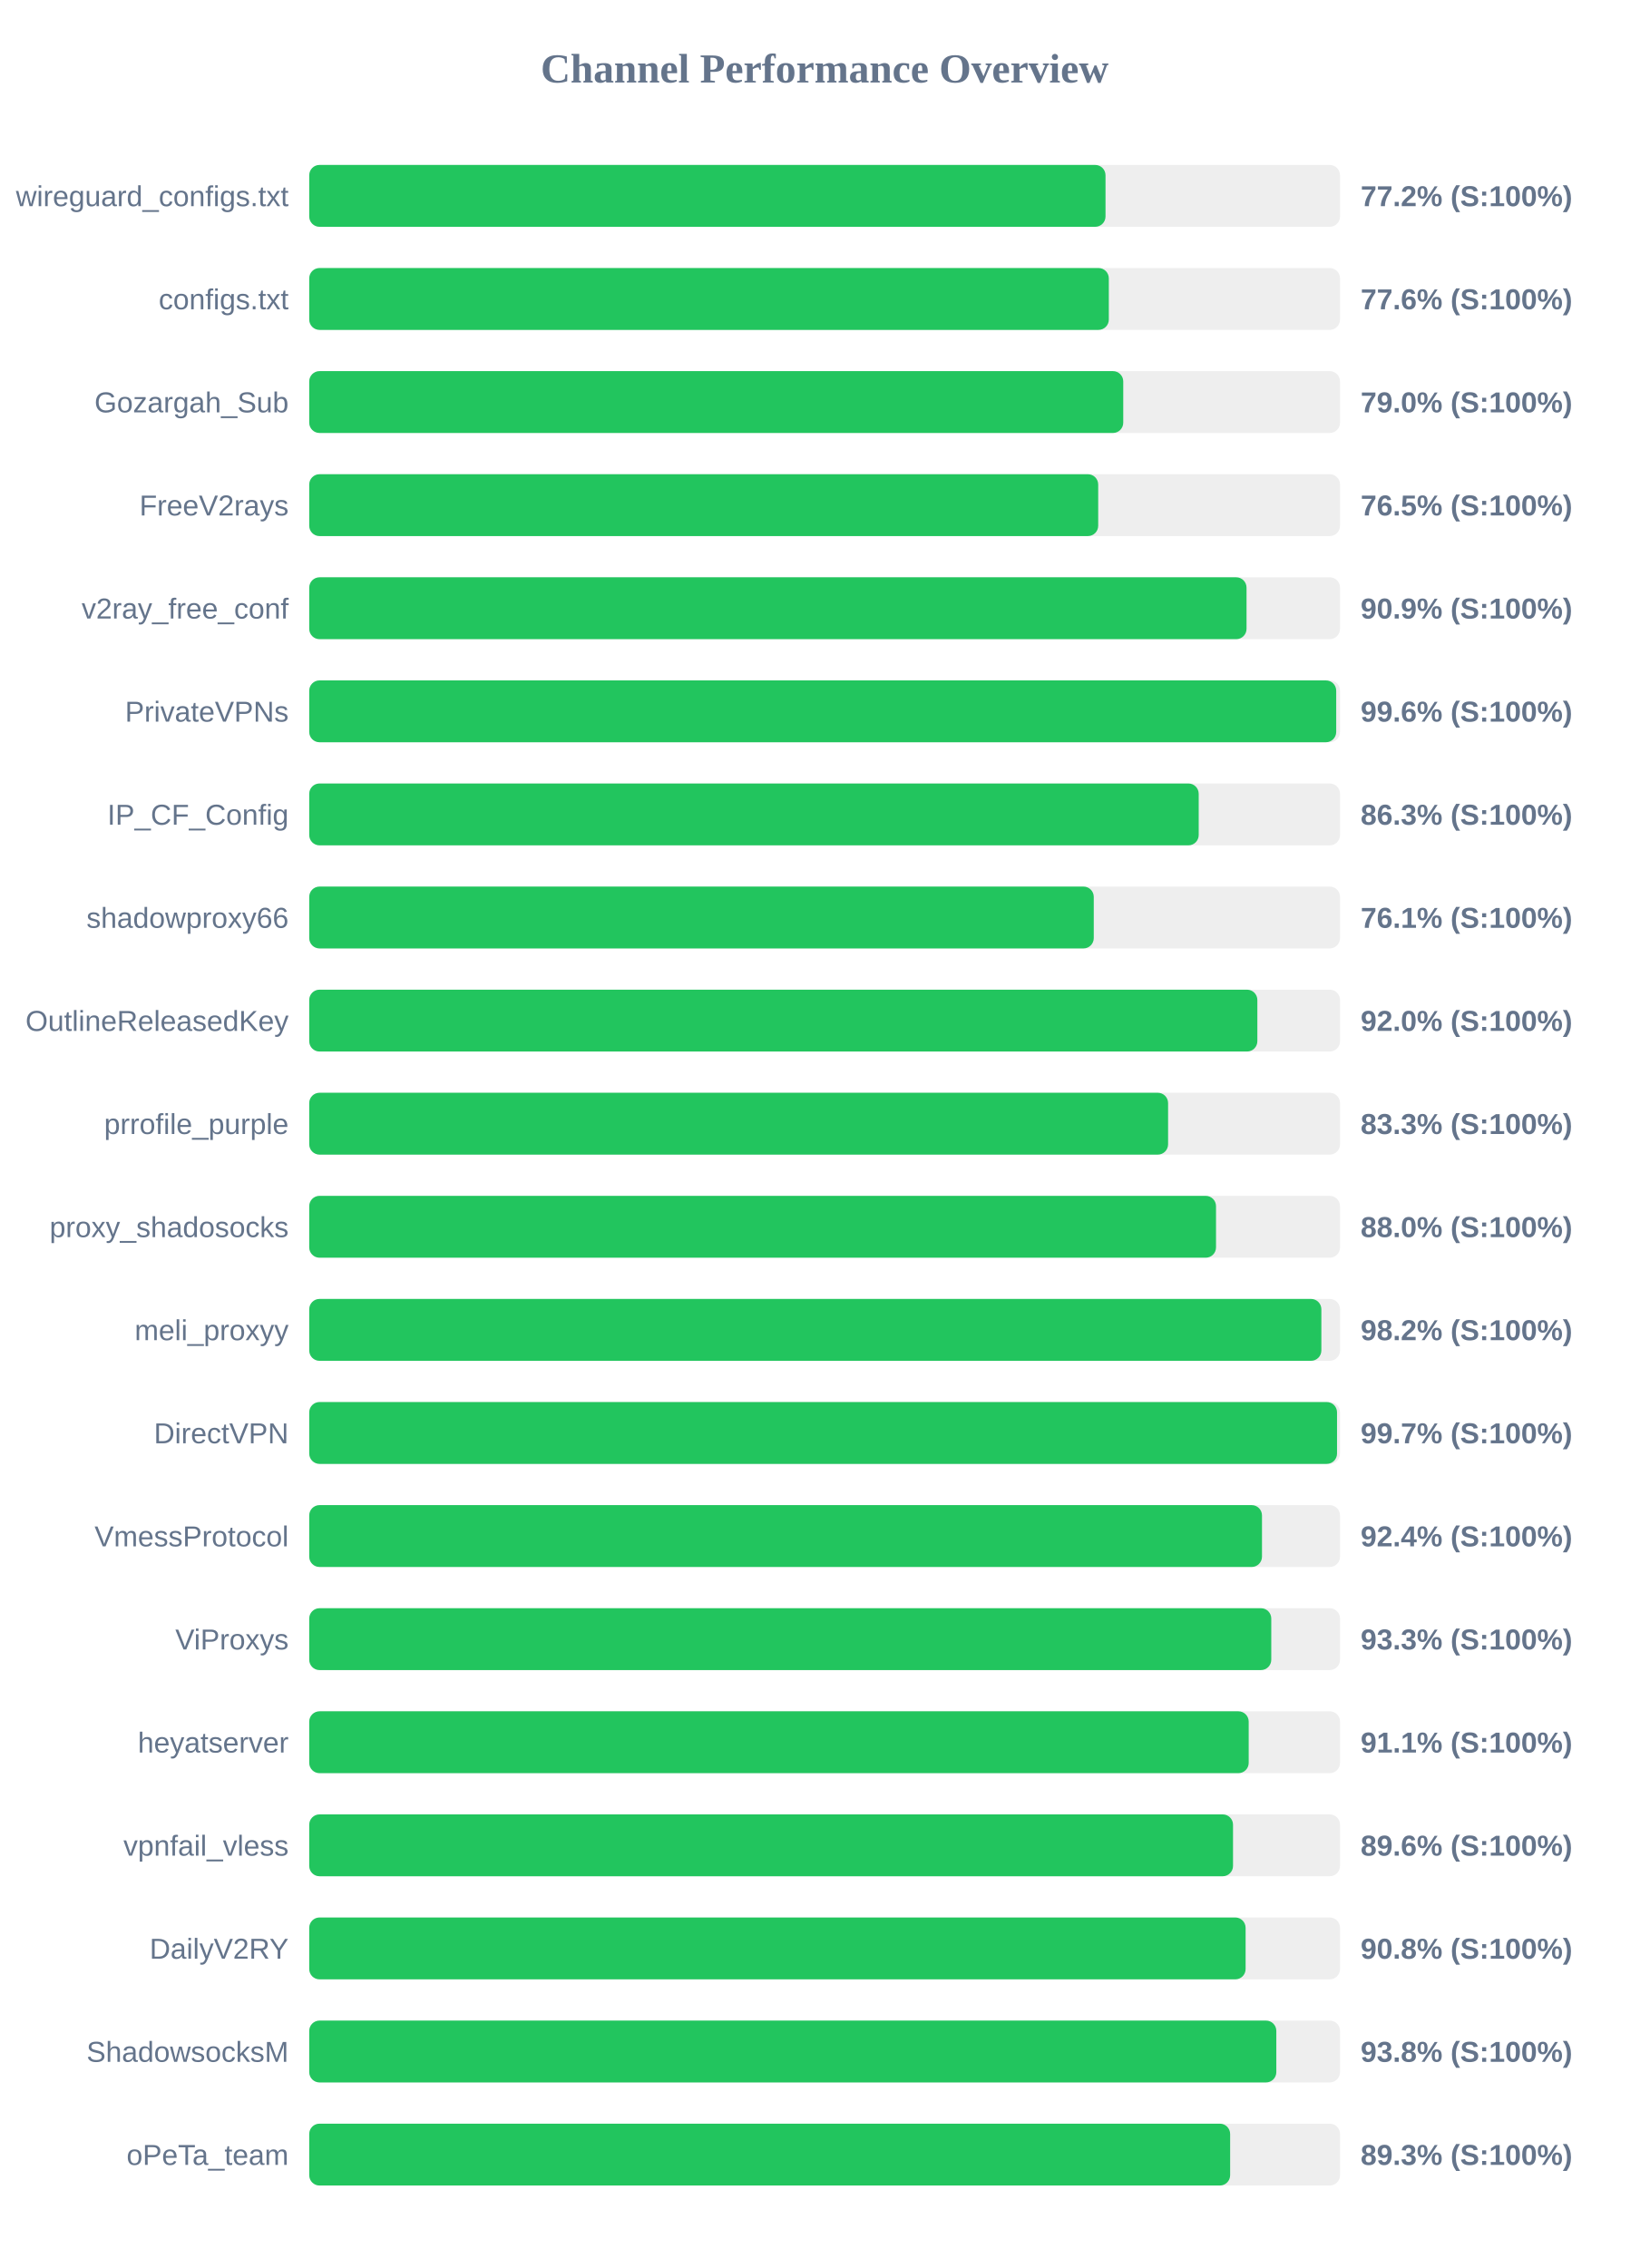
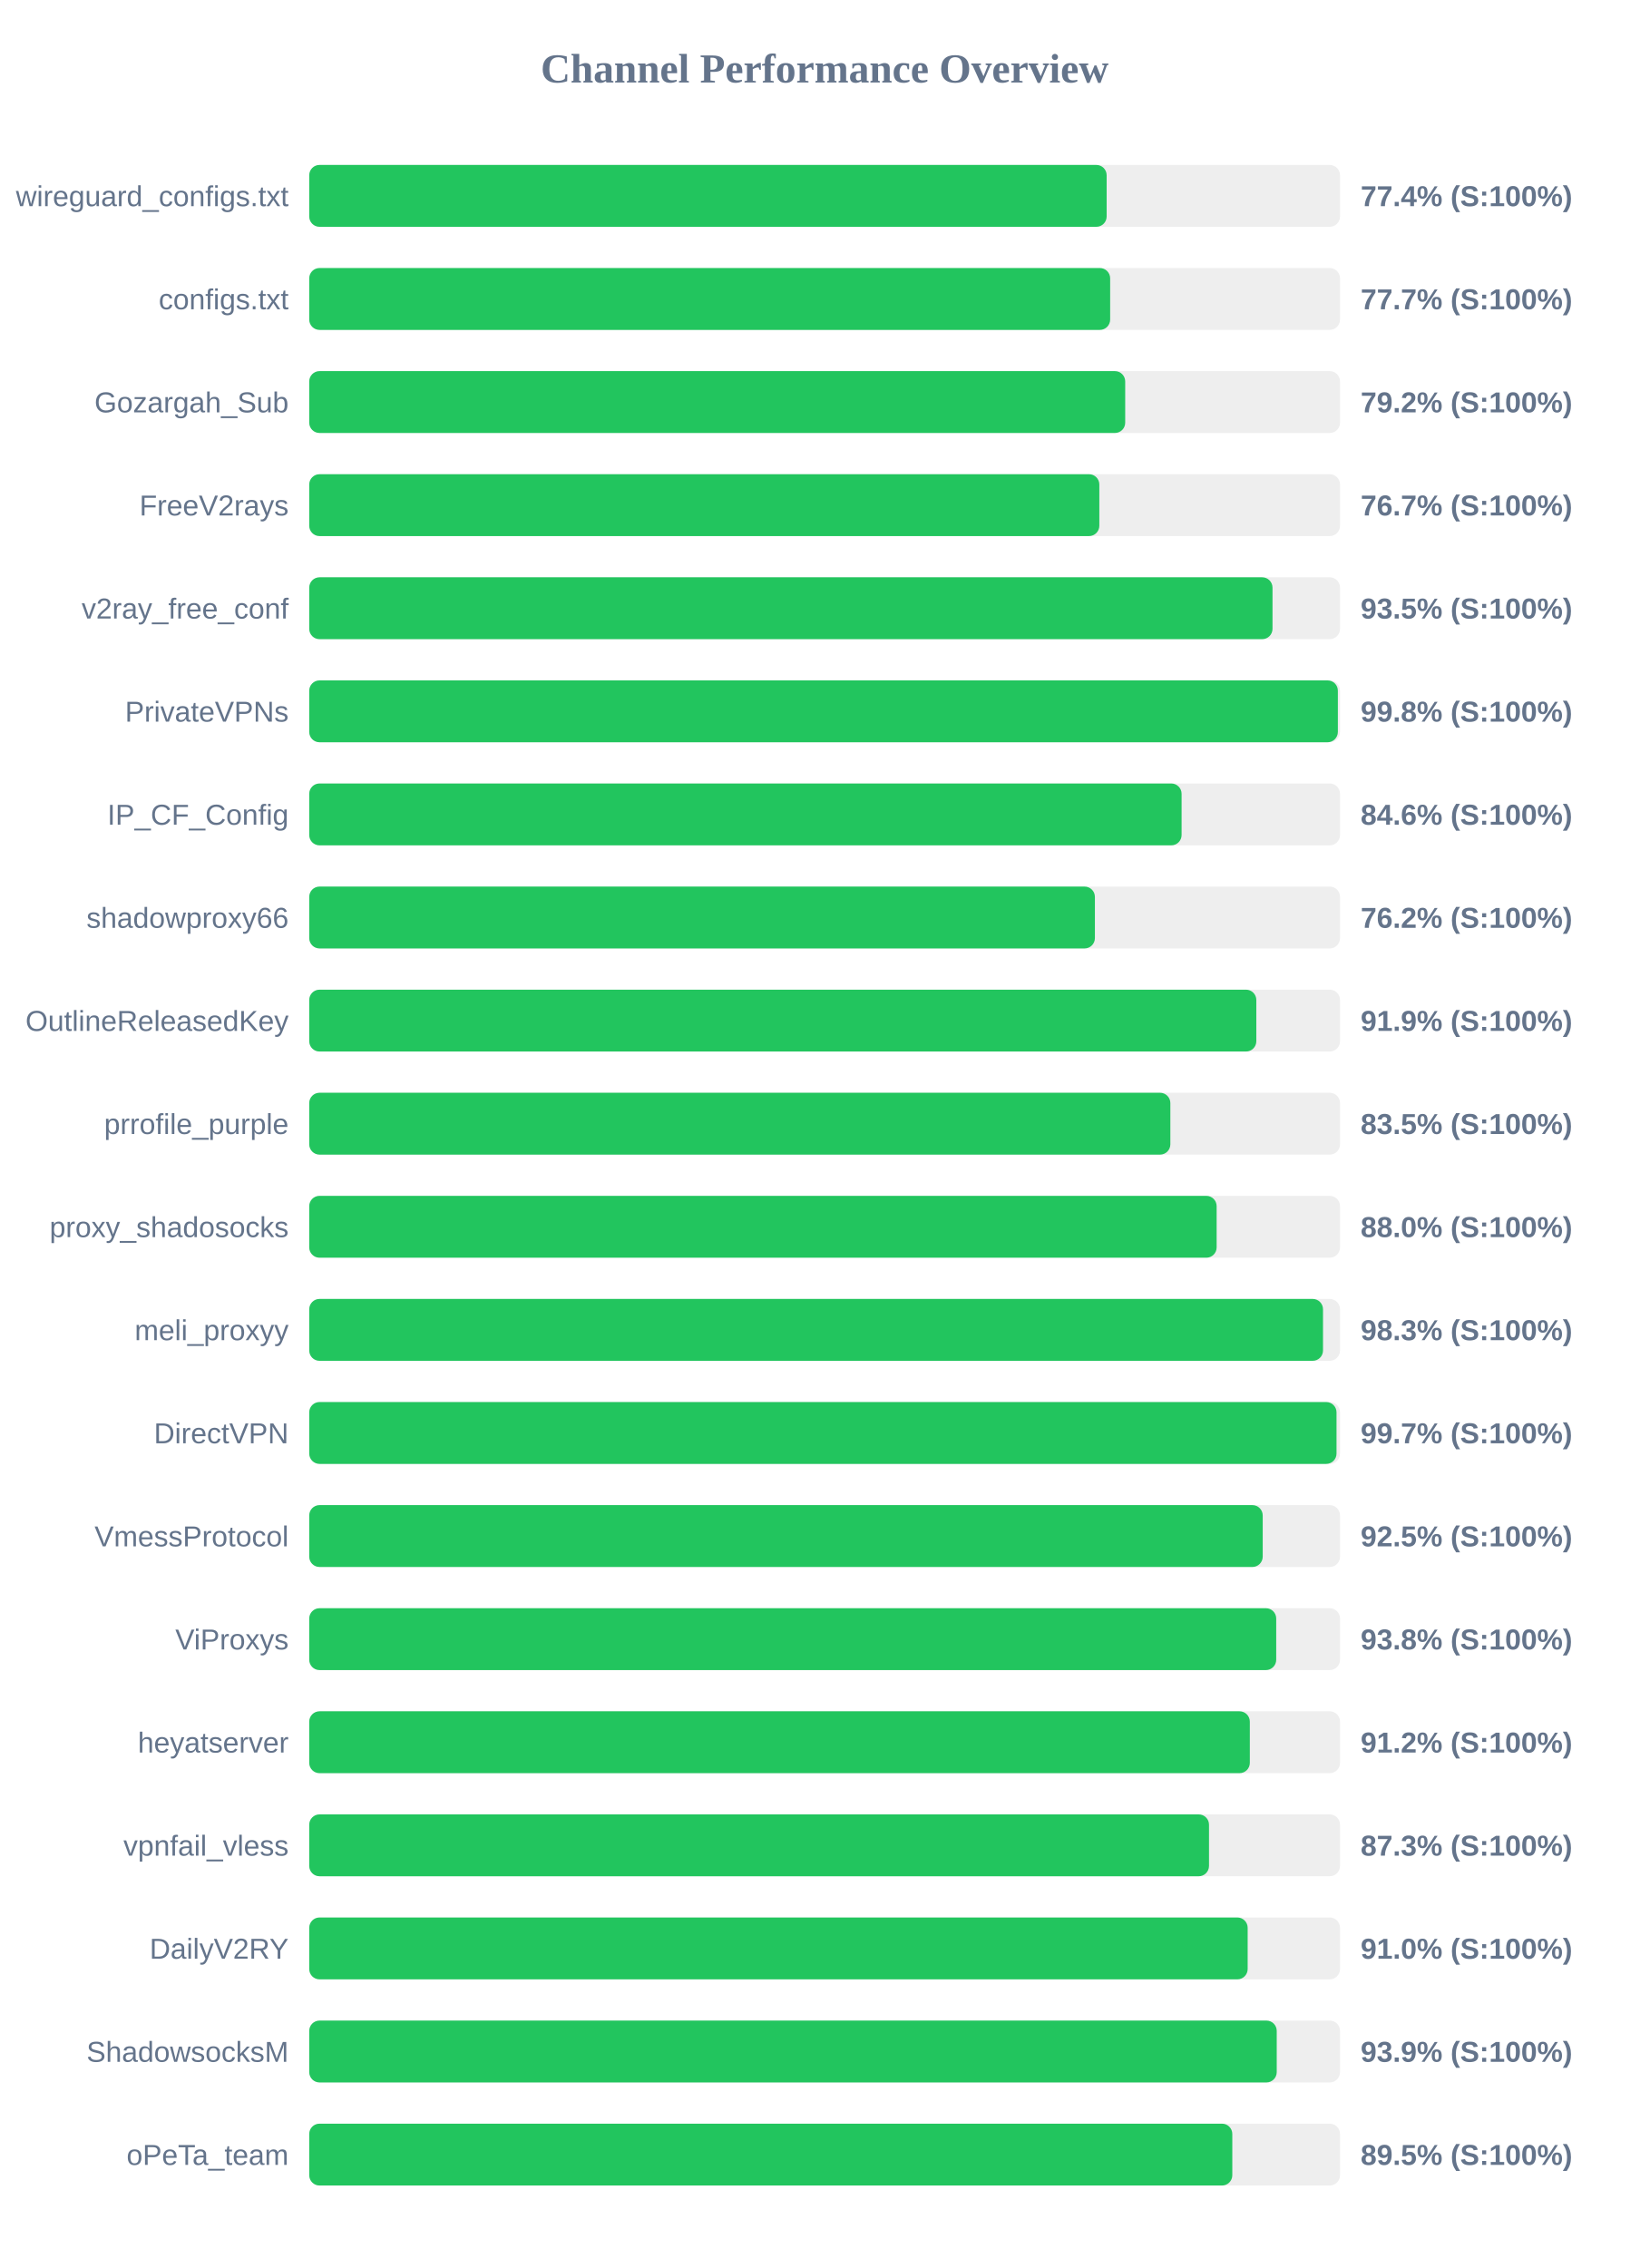
<svg xmlns="http://www.w3.org/2000/svg" width="800" height="1100" version="1.1">
  <style>
        .row { font: 14px Arial; fill: #64748b; }
        .score { font: bold 14px Arial; fill: #64748b; }
    </style>
  <text x="400" y="40" text-anchor="middle" font-size="20px" font-weight="bold" fill="#64748b">Channel Performance Overview</text>
  <rect x="150" y="80" width="500" height="30" fill="#eee" rx="5" />
-   <rect x="150" y="80" width="386.25" height="30" fill="#22c55e" rx="5" />
+   <rect x="150" y="80" width="386.8" height="30" fill="#22c55e" rx="5" />
  <text x="140" y="100" text-anchor="end" class="row">wireguard_configs.txt</text>
-   <text x="660" y="100" text-anchor="start" class="score">77.2% (S:100%)</text>
+   <text x="660" y="100" text-anchor="start" class="score">77.4% (S:100%)</text>
  <rect x="150" y="130" width="500" height="30" fill="#eee" rx="5" />
-   <rect x="150" y="130" width="387.85" height="30" fill="#22c55e" rx="5" />
+   <rect x="150" y="130" width="388.5" height="30" fill="#22c55e" rx="5" />
  <text x="140" y="150" text-anchor="end" class="row">configs.txt</text>
-   <text x="660" y="150" text-anchor="start" class="score">77.6% (S:100%)</text>
+   <text x="660" y="150" text-anchor="start" class="score">77.7% (S:100%)</text>
  <rect x="150" y="180" width="500" height="30" fill="#eee" rx="5" />
-   <rect x="150" y="180" width="394.85" height="30" fill="#22c55e" rx="5" />
+   <rect x="150" y="180" width="395.8" height="30" fill="#22c55e" rx="5" />
  <text x="140" y="200" text-anchor="end" class="row">Gozargah_Sub</text>
-   <text x="660" y="200" text-anchor="start" class="score">79.0% (S:100%)</text>
+   <text x="660" y="200" text-anchor="start" class="score">79.2% (S:100%)</text>
  <rect x="150" y="230" width="500" height="30" fill="#eee" rx="5" />
-   <rect x="150" y="230" width="382.7" height="30" fill="#22c55e" rx="5" />
+   <rect x="150" y="230" width="383.25" height="30" fill="#22c55e" rx="5" />
  <text x="140" y="250" text-anchor="end" class="row">FreeV2rays</text>
-   <text x="660" y="250" text-anchor="start" class="score">76.5% (S:100%)</text>
+   <text x="660" y="250" text-anchor="start" class="score">76.7% (S:100%)</text>
  <rect x="150" y="280" width="500" height="30" fill="#eee" rx="5" />
-   <rect x="150" y="280" width="454.65" height="30" fill="#22c55e" rx="5" />
+   <rect x="150" y="280" width="467.25" height="30" fill="#22c55e" rx="5" />
  <text x="140" y="300" text-anchor="end" class="row">v2ray_free_conf</text>
-   <text x="660" y="300" text-anchor="start" class="score">90.9% (S:100%)</text>
+   <text x="660" y="300" text-anchor="start" class="score">93.5% (S:100%)</text>
  <rect x="150" y="330" width="500" height="30" fill="#eee" rx="5" />
-   <rect x="150" y="330" width="498.15" height="30" fill="#22c55e" rx="5" />
+   <rect x="150" y="330" width="498.95" height="30" fill="#22c55e" rx="5" />
  <text x="140" y="350" text-anchor="end" class="row">PrivateVPNs</text>
-   <text x="660" y="350" text-anchor="start" class="score">99.6% (S:100%)</text>
+   <text x="660" y="350" text-anchor="start" class="score">99.8% (S:100%)</text>
  <rect x="150" y="380" width="500" height="30" fill="#eee" rx="5" />
-   <rect x="150" y="380" width="431.45" height="30" fill="#22c55e" rx="5" />
+   <rect x="150" y="380" width="423.15" height="30" fill="#22c55e" rx="5" />
  <text x="140" y="400" text-anchor="end" class="row">IP_CF_Config</text>
-   <text x="660" y="400" text-anchor="start" class="score">86.3% (S:100%)</text>
+   <text x="660" y="400" text-anchor="start" class="score">84.6% (S:100%)</text>
  <rect x="150" y="430" width="500" height="30" fill="#eee" rx="5" />
-   <rect x="150" y="430" width="380.55" height="30" fill="#22c55e" rx="5" />
+   <rect x="150" y="430" width="381.1" height="30" fill="#22c55e" rx="5" />
  <text x="140" y="450" text-anchor="end" class="row">shadowproxy66</text>
-   <text x="660" y="450" text-anchor="start" class="score">76.1% (S:100%)</text>
+   <text x="660" y="450" text-anchor="start" class="score">76.2% (S:100%)</text>
  <rect x="150" y="480" width="500" height="30" fill="#eee" rx="5" />
-   <rect x="150" y="480" width="459.9" height="30" fill="#22c55e" rx="5" />
+   <rect x="150" y="480" width="459.4" height="30" fill="#22c55e" rx="5" />
  <text x="140" y="500" text-anchor="end" class="row">OutlineReleasedKey</text>
-   <text x="660" y="500" text-anchor="start" class="score">92.0% (S:100%)</text>
+   <text x="660" y="500" text-anchor="start" class="score">91.9% (S:100%)</text>
  <rect x="150" y="530" width="500" height="30" fill="#eee" rx="5" />
-   <rect x="150" y="530" width="416.6" height="30" fill="#22c55e" rx="5" />
+   <rect x="150" y="530" width="417.7" height="30" fill="#22c55e" rx="5" />
  <text x="140" y="550" text-anchor="end" class="row">prrofile_purple</text>
-   <text x="660" y="550" text-anchor="start" class="score">83.3% (S:100%)</text>
+   <text x="660" y="550" text-anchor="start" class="score">83.5% (S:100%)</text>
  <rect x="150" y="580" width="500" height="30" fill="#eee" rx="5" />
-   <rect x="150" y="580" width="439.85" height="30" fill="#22c55e" rx="5" />
+   <rect x="150" y="580" width="440.15" height="30" fill="#22c55e" rx="5" />
  <text x="140" y="600" text-anchor="end" class="row">proxy_shadosocks</text>
  <text x="660" y="600" text-anchor="start" class="score">88.0% (S:100%)</text>
  <rect x="150" y="630" width="500" height="30" fill="#eee" rx="5" />
-   <rect x="150" y="630" width="490.95" height="30" fill="#22c55e" rx="5" />
+   <rect x="150" y="630" width="491.75" height="30" fill="#22c55e" rx="5" />
  <text x="140" y="650" text-anchor="end" class="row">meli_proxyy</text>
-   <text x="660" y="650" text-anchor="start" class="score">98.2% (S:100%)</text>
+   <text x="660" y="650" text-anchor="start" class="score">98.3% (S:100%)</text>
  <rect x="150" y="680" width="500" height="30" fill="#eee" rx="5" />
-   <rect x="150" y="680" width="498.55" height="30" fill="#22c55e" rx="5" />
+   <rect x="150" y="680" width="498.3" height="30" fill="#22c55e" rx="5" />
  <text x="140" y="700" text-anchor="end" class="row">DirectVPN</text>
  <text x="660" y="700" text-anchor="start" class="score">99.7% (S:100%)</text>
  <rect x="150" y="730" width="500" height="30" fill="#eee" rx="5" />
-   <rect x="150" y="730" width="462.15" height="30" fill="#22c55e" rx="5" />
+   <rect x="150" y="730" width="462.5" height="30" fill="#22c55e" rx="5" />
  <text x="140" y="750" text-anchor="end" class="row">VmessProtocol</text>
-   <text x="660" y="750" text-anchor="start" class="score">92.4% (S:100%)</text>
+   <text x="660" y="750" text-anchor="start" class="score">92.5% (S:100%)</text>
  <rect x="150" y="780" width="500" height="30" fill="#eee" rx="5" />
-   <rect x="150" y="780" width="466.65" height="30" fill="#22c55e" rx="5" />
+   <rect x="150" y="780" width="469.05" height="30" fill="#22c55e" rx="5" />
  <text x="140" y="800" text-anchor="end" class="row">ViProxys</text>
-   <text x="660" y="800" text-anchor="start" class="score">93.3% (S:100%)</text>
+   <text x="660" y="800" text-anchor="start" class="score">93.8% (S:100%)</text>
  <rect x="150" y="830" width="500" height="30" fill="#eee" rx="5" />
-   <rect x="150" y="830" width="455.7" height="30" fill="#22c55e" rx="5" />
+   <rect x="150" y="830" width="456.25" height="30" fill="#22c55e" rx="5" />
  <text x="140" y="850" text-anchor="end" class="row">heyatserver</text>
-   <text x="660" y="850" text-anchor="start" class="score">91.1% (S:100%)</text>
+   <text x="660" y="850" text-anchor="start" class="score">91.2% (S:100%)</text>
  <rect x="150" y="880" width="500" height="30" fill="#eee" rx="5" />
-   <rect x="150" y="880" width="448.1" height="30" fill="#22c55e" rx="5" />
+   <rect x="150" y="880" width="436.45" height="30" fill="#22c55e" rx="5" />
  <text x="140" y="900" text-anchor="end" class="row">vpnfail_vless</text>
-   <text x="660" y="900" text-anchor="start" class="score">89.6% (S:100%)</text>
+   <text x="660" y="900" text-anchor="start" class="score">87.3% (S:100%)</text>
  <rect x="150" y="930" width="500" height="30" fill="#eee" rx="5" />
-   <rect x="150" y="930" width="454.2" height="30" fill="#22c55e" rx="5" />
+   <rect x="150" y="930" width="455.2" height="30" fill="#22c55e" rx="5" />
  <text x="140" y="950" text-anchor="end" class="row">DailyV2RY</text>
-   <text x="660" y="950" text-anchor="start" class="score">90.8% (S:100%)</text>
+   <text x="660" y="950" text-anchor="start" class="score">91.0% (S:100%)</text>
  <rect x="150" y="980" width="500" height="30" fill="#eee" rx="5" />
-   <rect x="150" y="980" width="469.1" height="30" fill="#22c55e" rx="5" />
+   <rect x="150" y="980" width="469.3" height="30" fill="#22c55e" rx="5" />
  <text x="140" y="1000" text-anchor="end" class="row">ShadowsocksM</text>
-   <text x="660" y="1000" text-anchor="start" class="score">93.8% (S:100%)</text>
+   <text x="660" y="1000" text-anchor="start" class="score">93.9% (S:100%)</text>
  <rect x="150" y="1030" width="500" height="30" fill="#eee" rx="5" />
-   <rect x="150" y="1030" width="446.7" height="30" fill="#22c55e" rx="5" />
+   <rect x="150" y="1030" width="447.75" height="30" fill="#22c55e" rx="5" />
  <text x="140" y="1050" text-anchor="end" class="row">oPeTa_team</text>
-   <text x="660" y="1050" text-anchor="start" class="score">89.3% (S:100%)</text>
+   <text x="660" y="1050" text-anchor="start" class="score">89.5% (S:100%)</text>
</svg>
